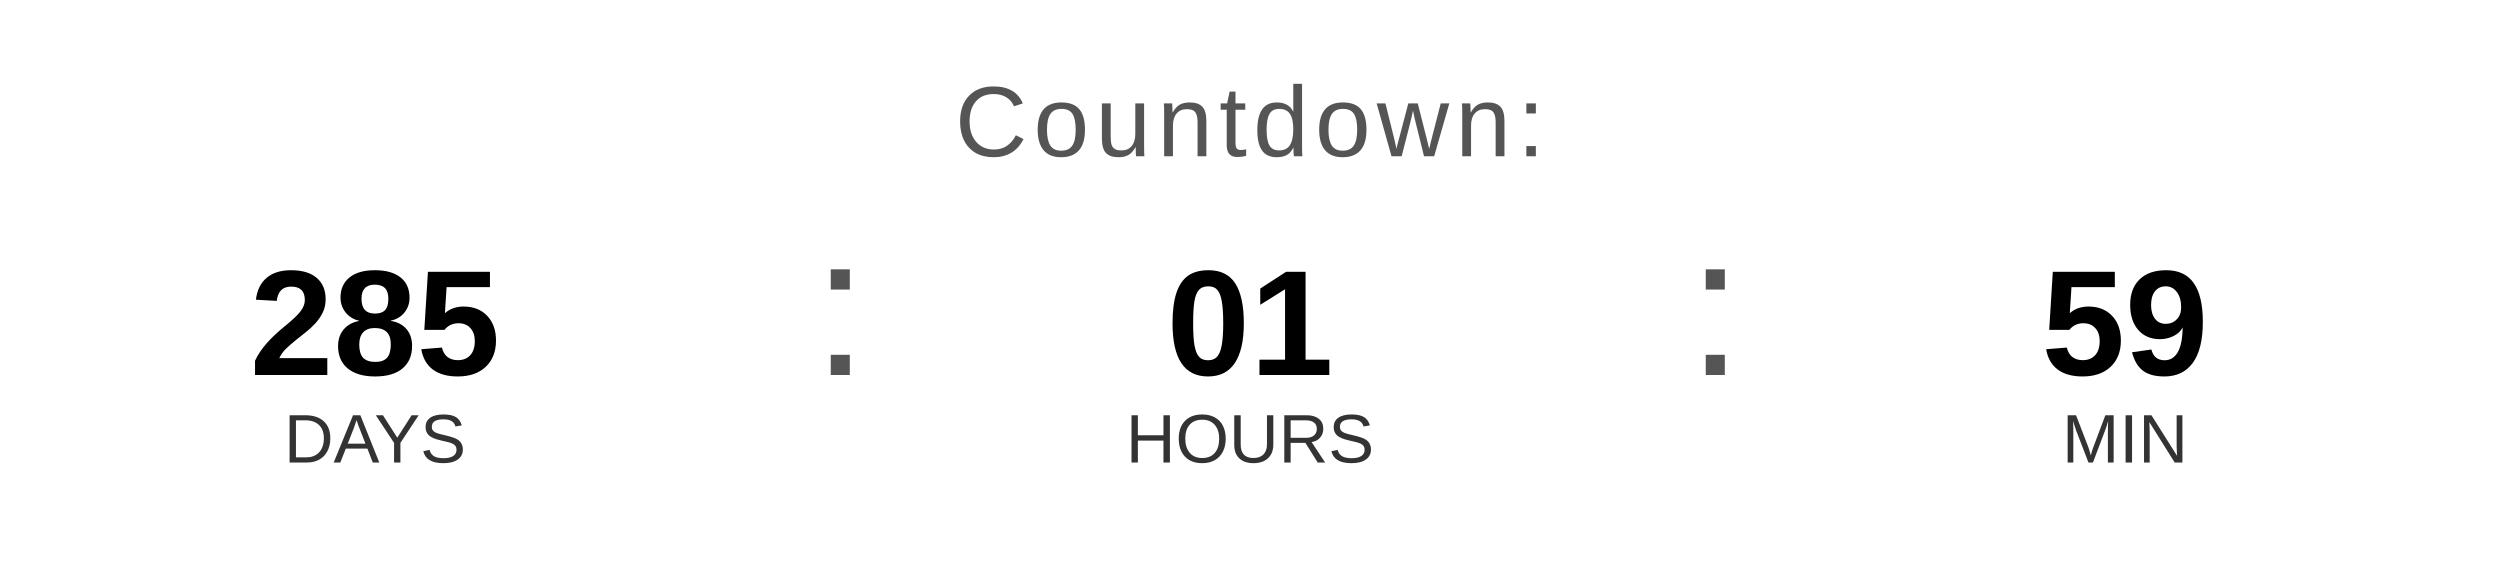
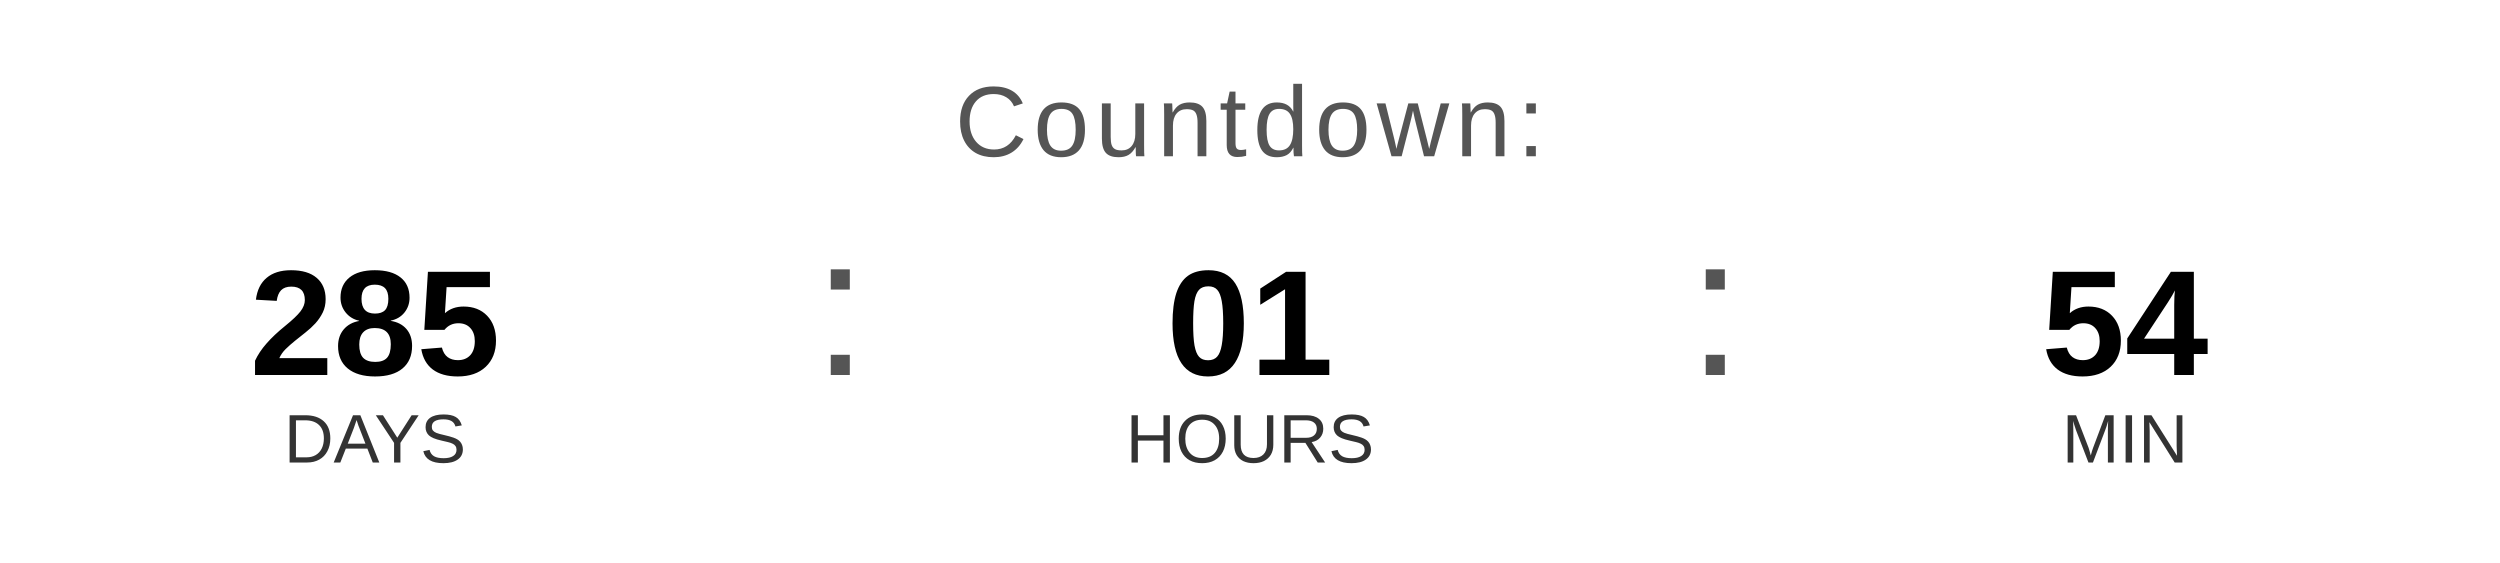
<svg xmlns="http://www.w3.org/2000/svg" width="400" height="90" viewBox="0 0 400 90">
  <text x="200" y="25" font-family="Arial, Helvetica, sans-serif" font-size="16" fill="#555555" text-anchor="middle" letter-spacing="1">
    Countdown:
  </text>
  <text x="60" y="60" font-family="Arial, Helvetica, sans-serif" font-size="24" font-weight="bold" fill="#000000" text-anchor="middle">285</text>
  <text x="60" y="74" font-family="Arial, Helvetica, sans-serif" font-size="11" fill="#333333" text-anchor="middle">DAYS</text>
  <text x="130" y="60" font-family="Arial, sans-serif" font-size="32" fill="#555555">:</text>
  <text x="200" y="60" font-family="Arial, Helvetica, sans-serif" font-size="24" font-weight="bold" fill="#000000" text-anchor="middle">01</text>
  <text x="200" y="74" font-family="Arial, Helvetica, sans-serif" font-size="11" fill="#333333" text-anchor="middle">HOURS</text>
  <text x="270" y="60" font-family="Arial, sans-serif" font-size="32" fill="#555555">:</text>
-   <text x="340" y="60" font-family="Arial, Helvetica, sans-serif" font-size="24" font-weight="bold" fill="#000000" text-anchor="middle">59</text>
+   <text x="340" y="60" font-family="Arial, Helvetica, sans-serif" font-size="24" font-weight="bold" fill="#000000" text-anchor="middle">54</text>
  <text x="340" y="74" font-family="Arial, Helvetica, sans-serif" font-size="11" fill="#333333" text-anchor="middle">MIN</text>
</svg>
